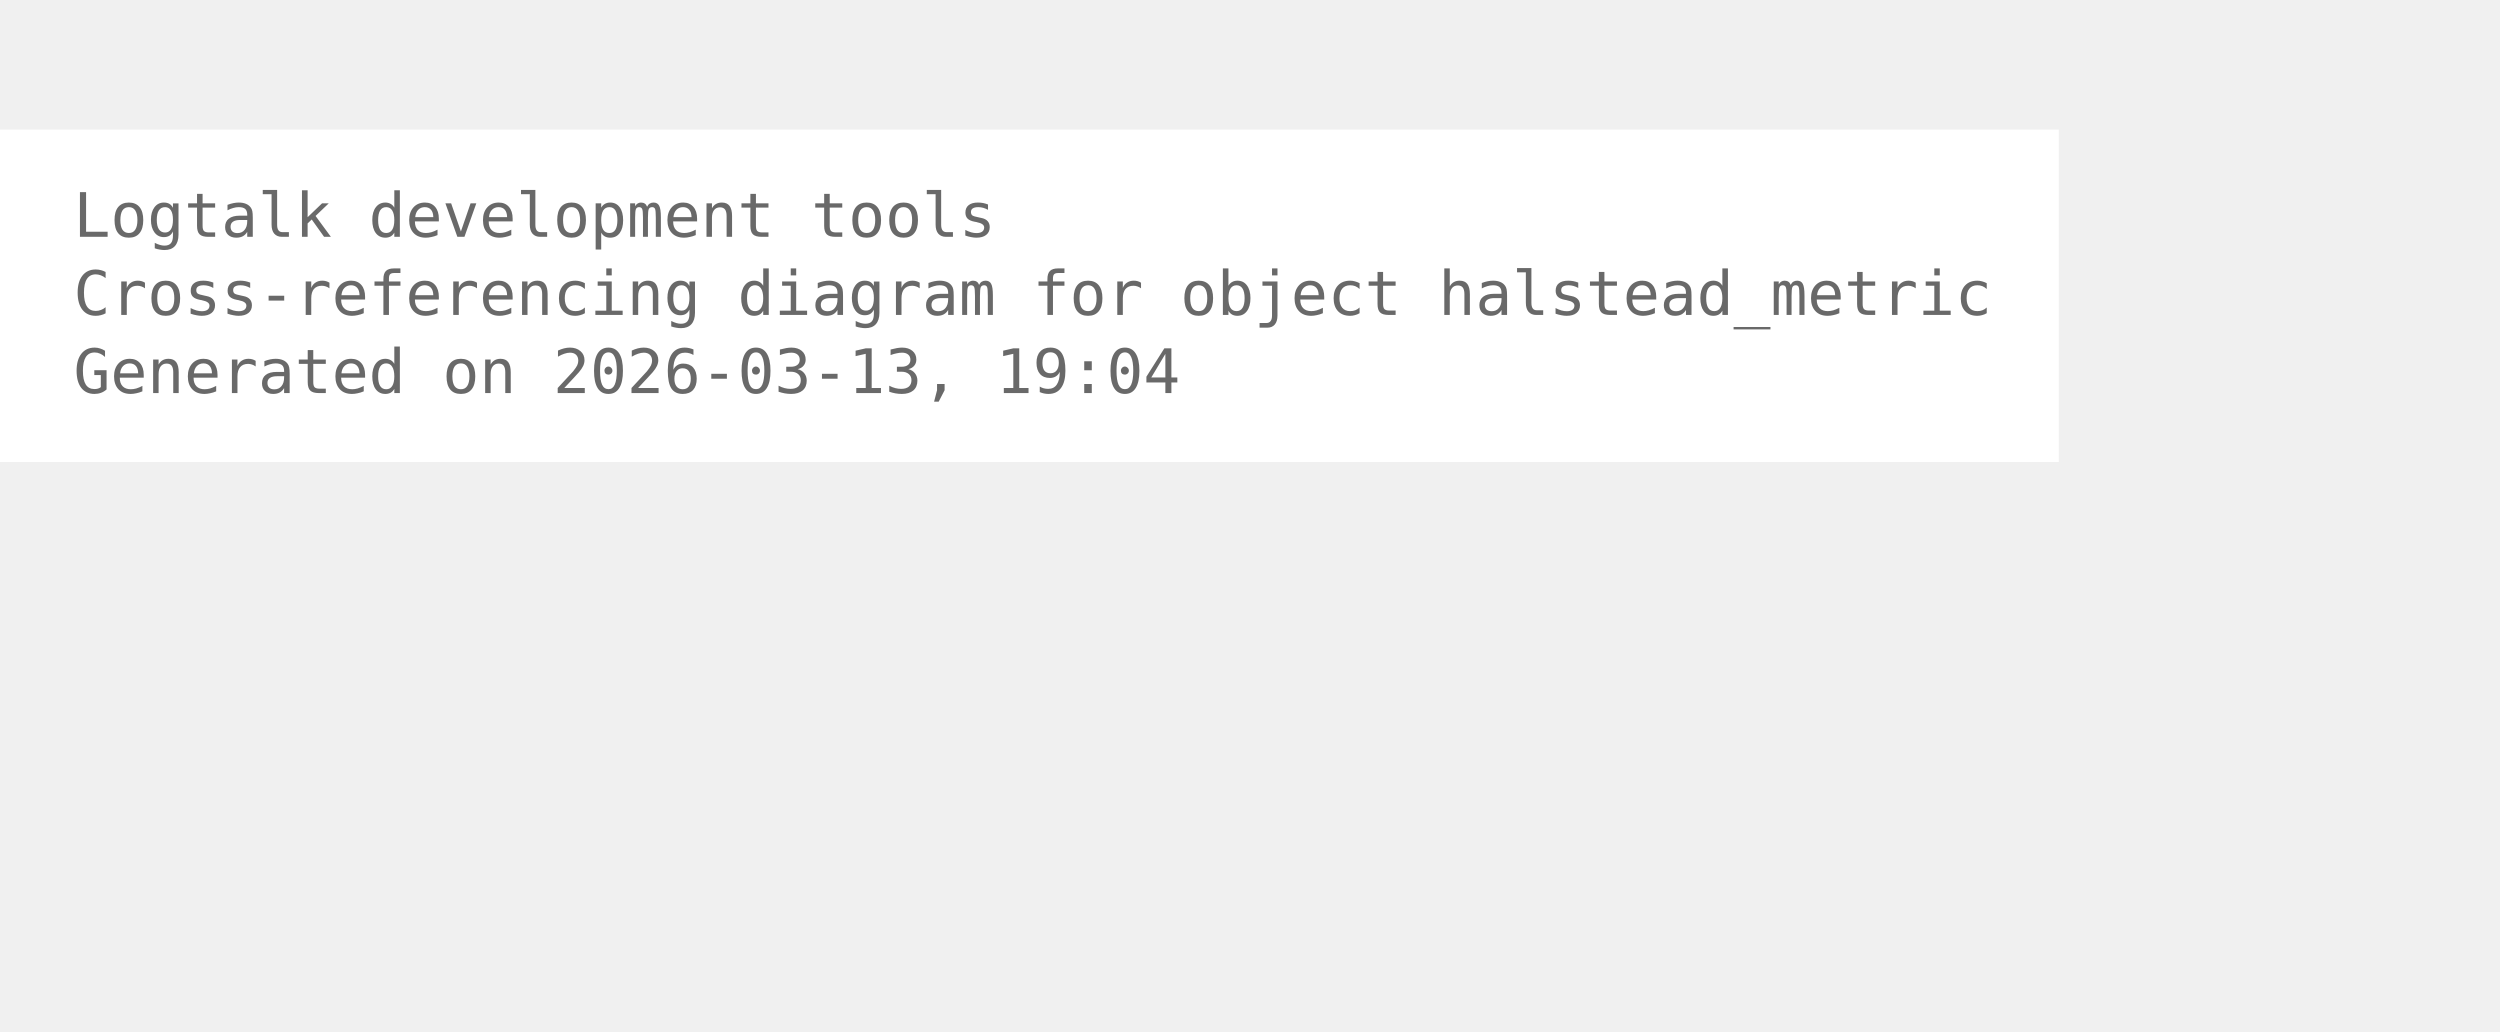
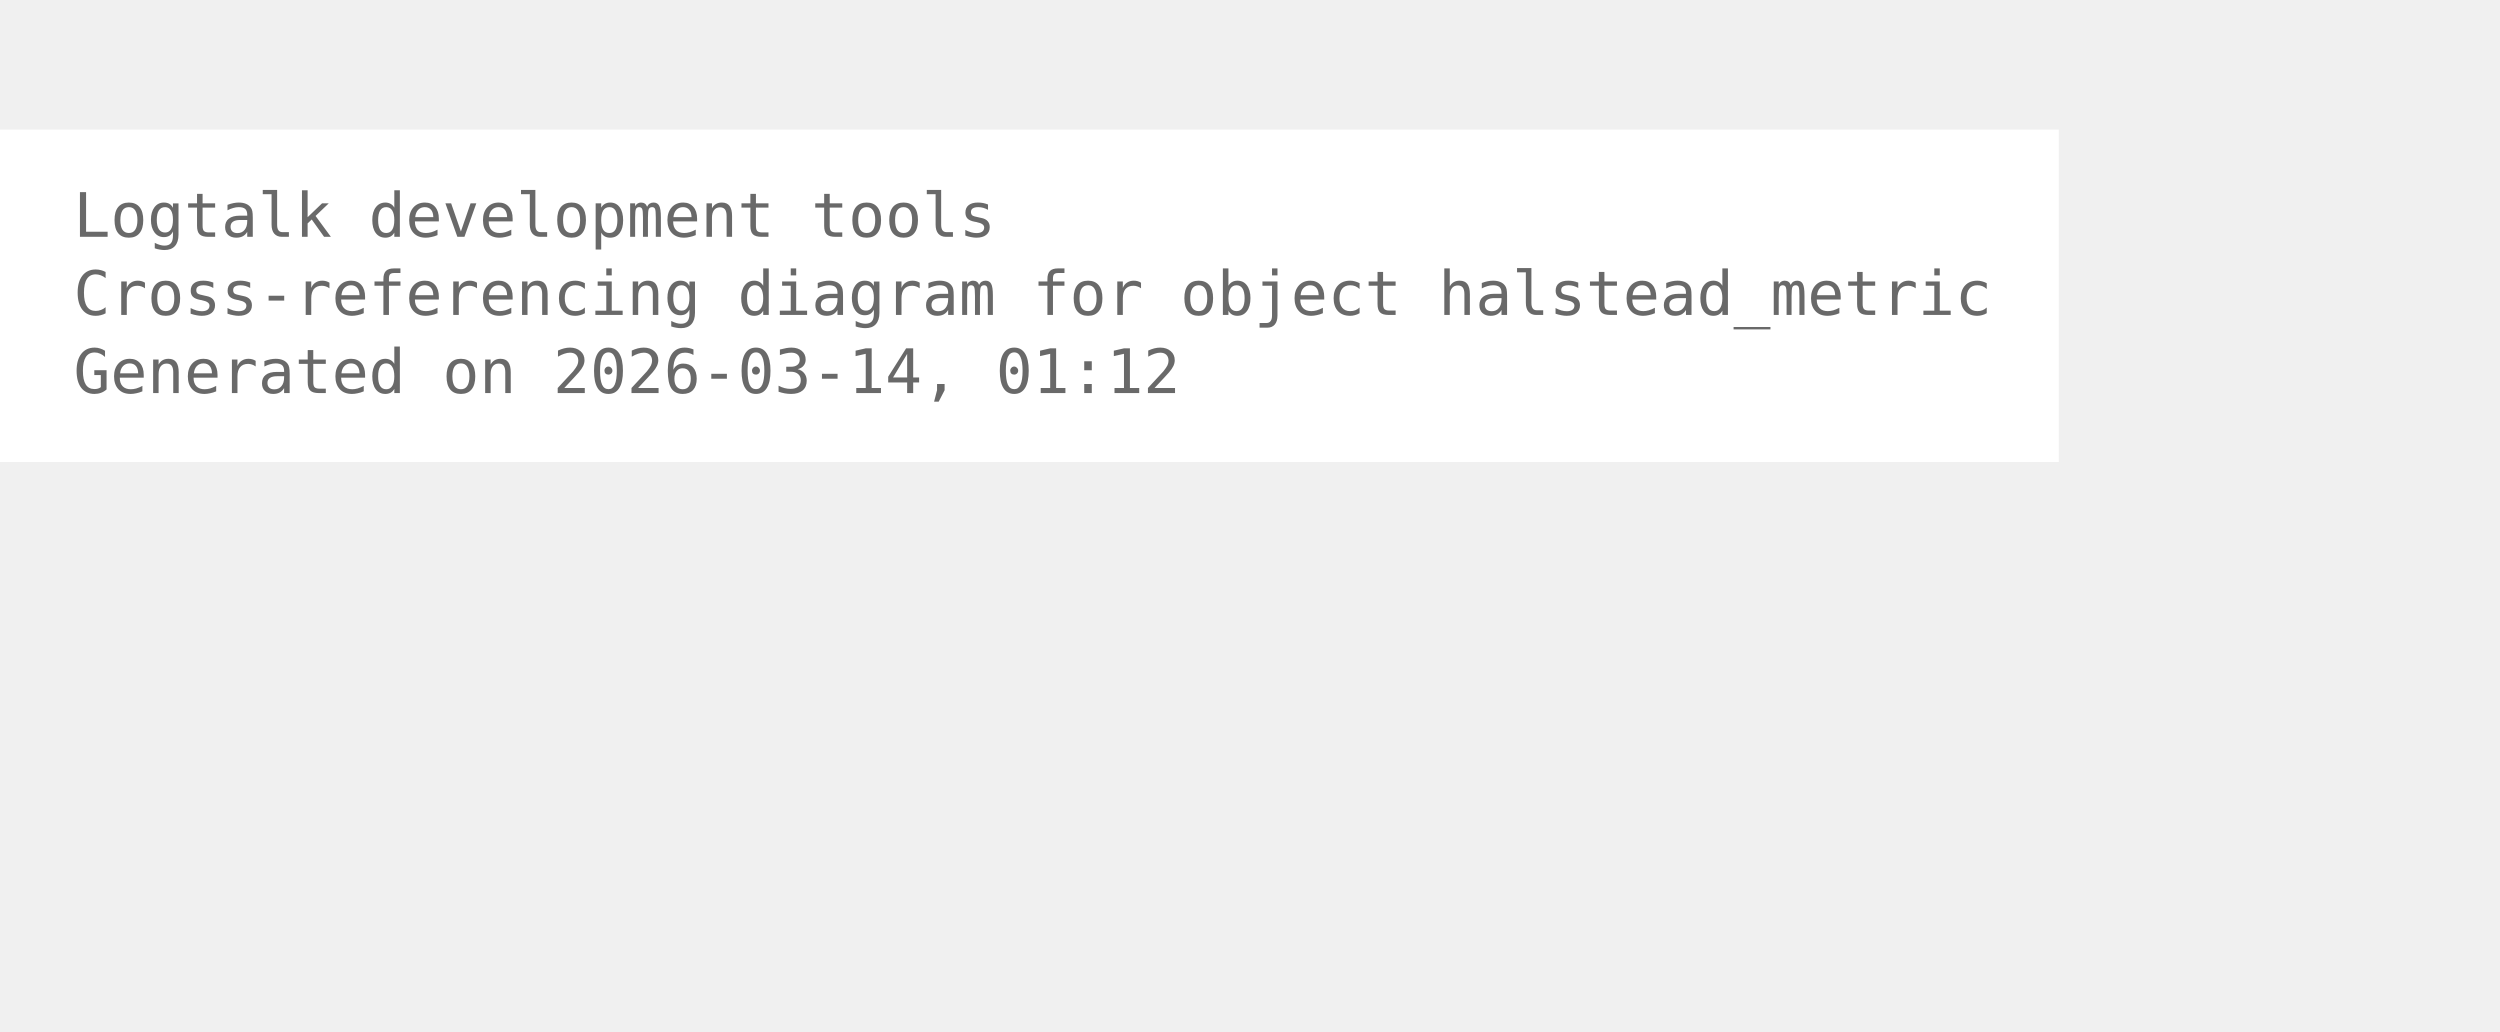
<svg xmlns="http://www.w3.org/2000/svg" width="480pt" height="198pt" viewBox="72.00 72.00 408.00 126.00">
  <g id="graph0" class="graph" transform="scale(1 1) rotate(0) translate(76 122.25)">
    <polygon fill="white" stroke="none" points="-4,4 -4,-50.25 332,-50.25 332,4 -4,4" />
    <text xml:space="preserve" text-anchor="start" x="8" y="-32.75" font-family="Monospace" font-size="10.00" fill="dimgray">Logtalk development tools</text>
    <text xml:space="preserve" text-anchor="start" x="8" y="-20" font-family="Monospace" font-size="10.00" fill="dimgray">Cross-referencing diagram for object halstead_metric</text>
-     <text xml:space="preserve" text-anchor="start" x="8" y="-7.25" font-family="Monospace" font-size="10.00" fill="dimgray">Generated on 2026-03-13, 19:04</text>
+     <text xml:space="preserve" text-anchor="start" x="8" y="-7.25" font-family="Monospace" font-size="10.00" fill="dimgray">Generated on 2026-03-14, 01:12</text>
  </g>
</svg>
